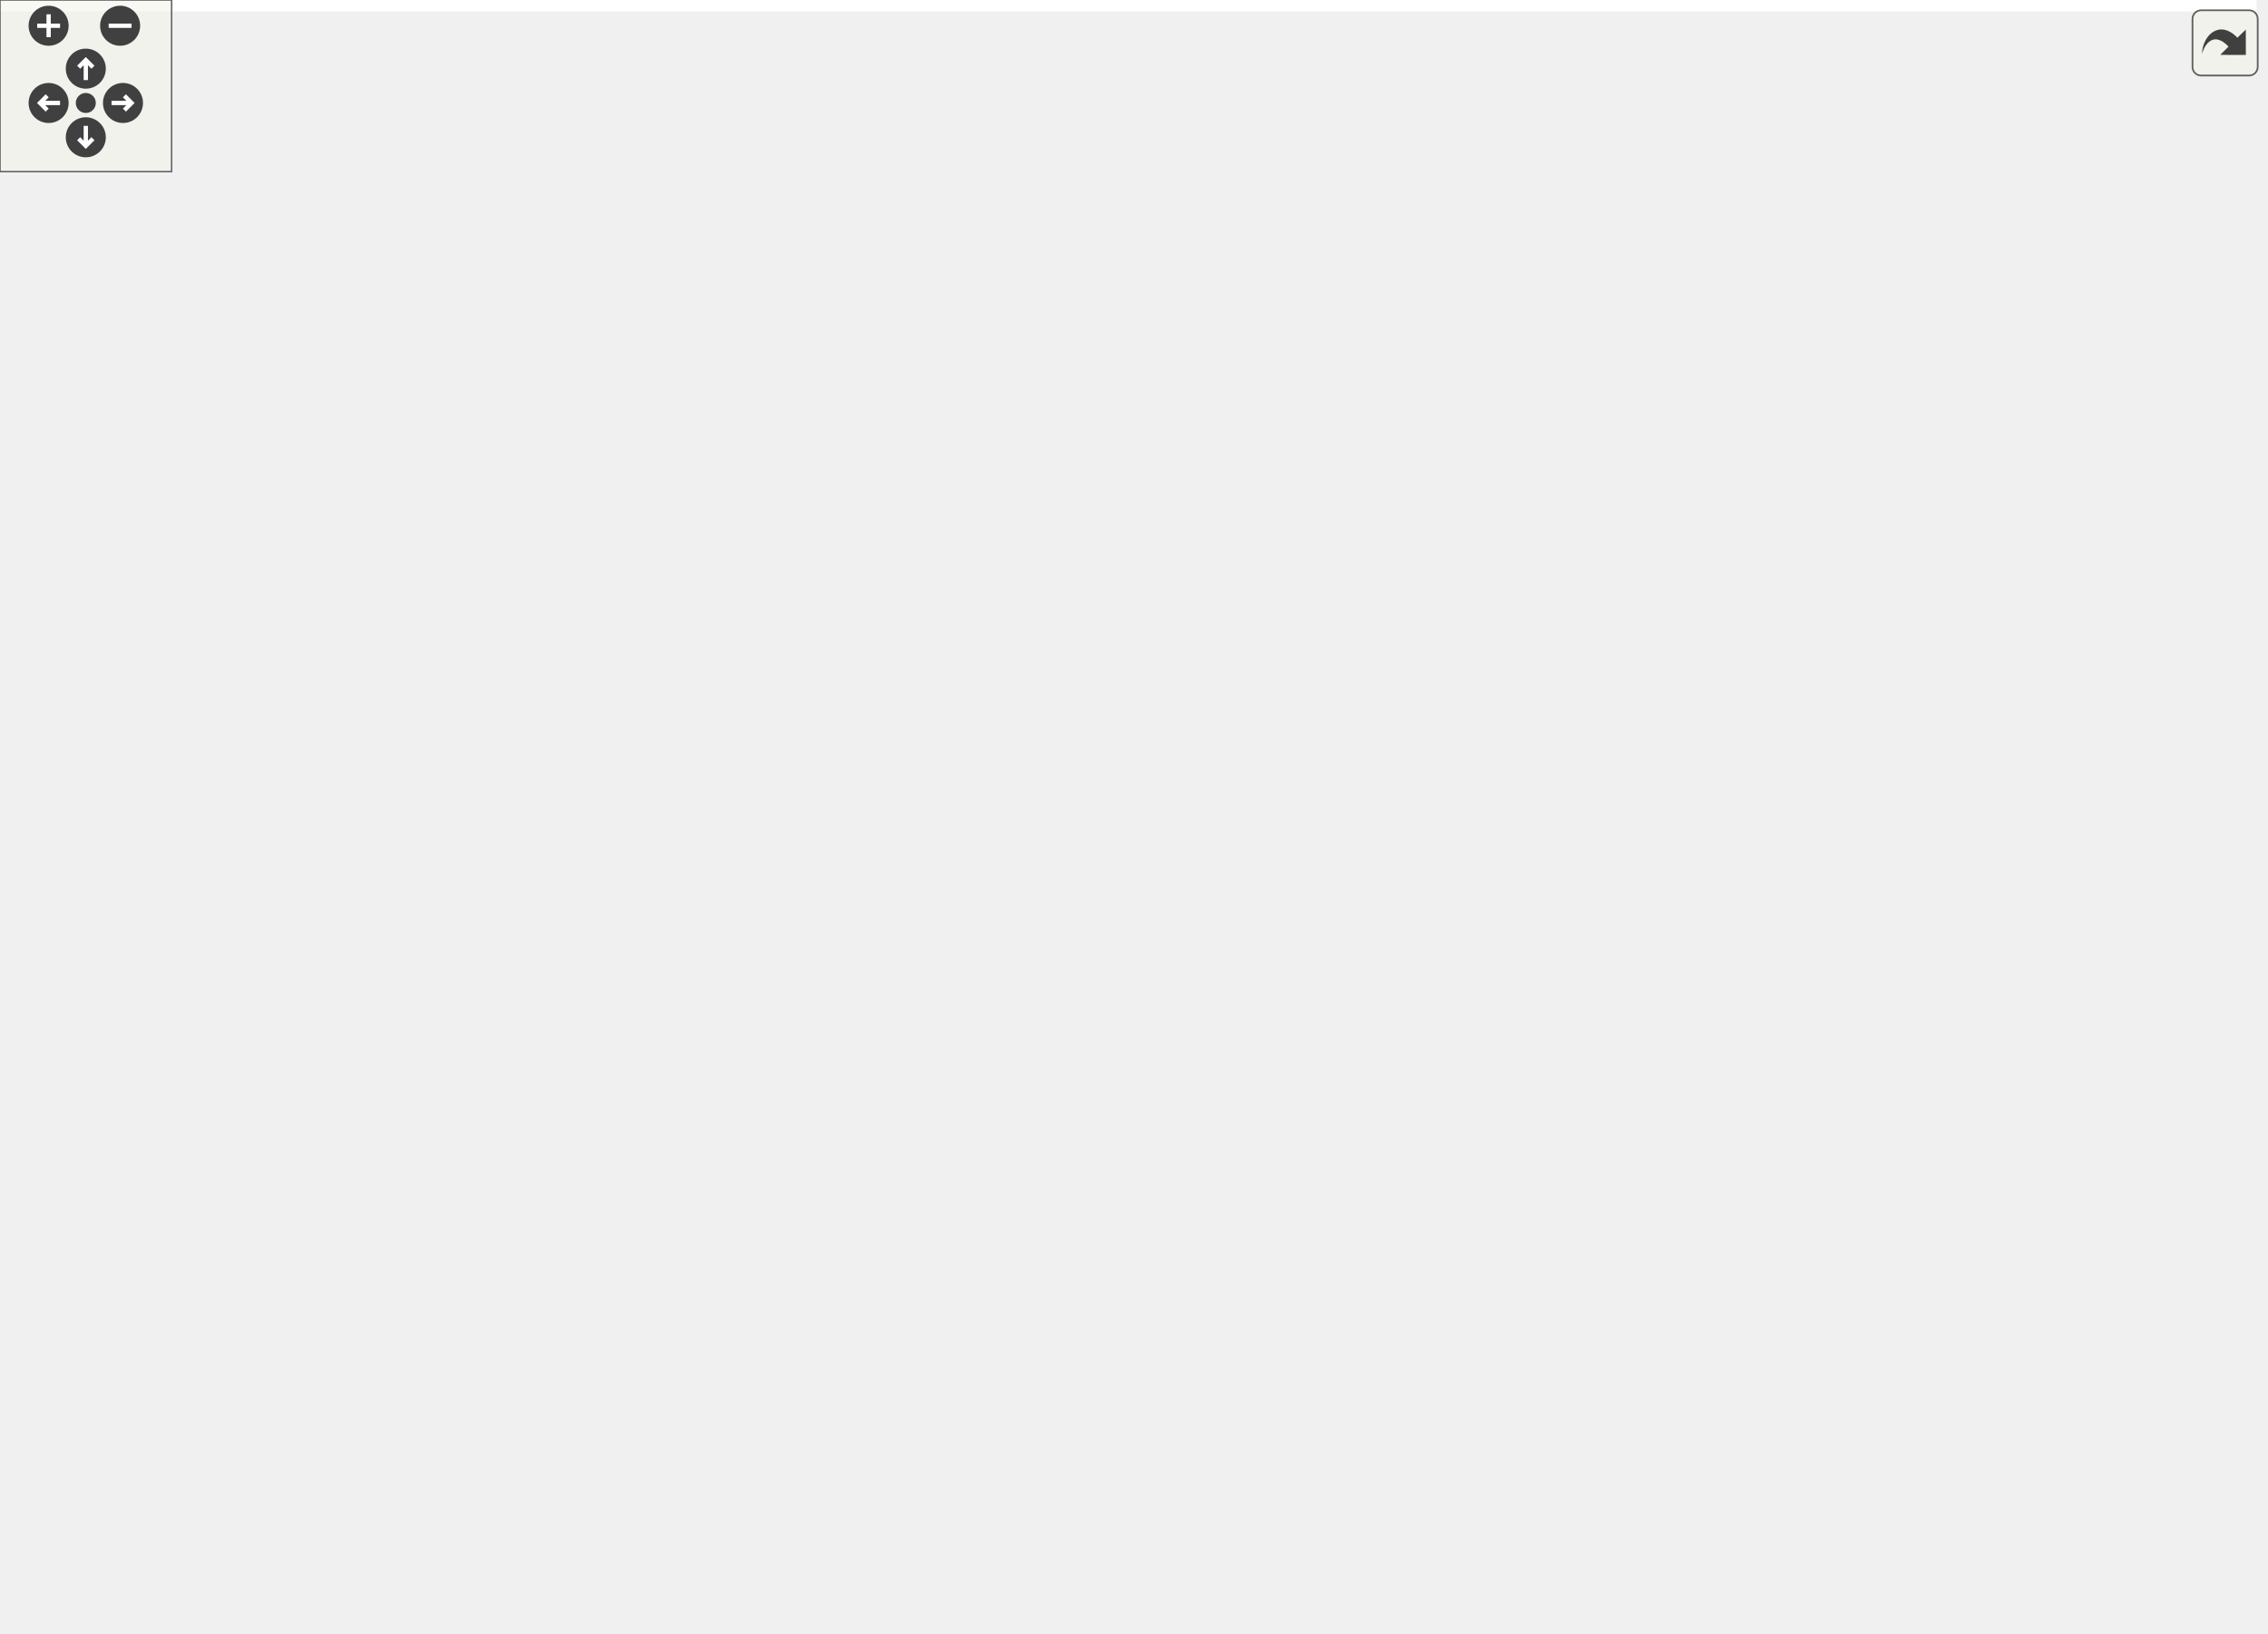
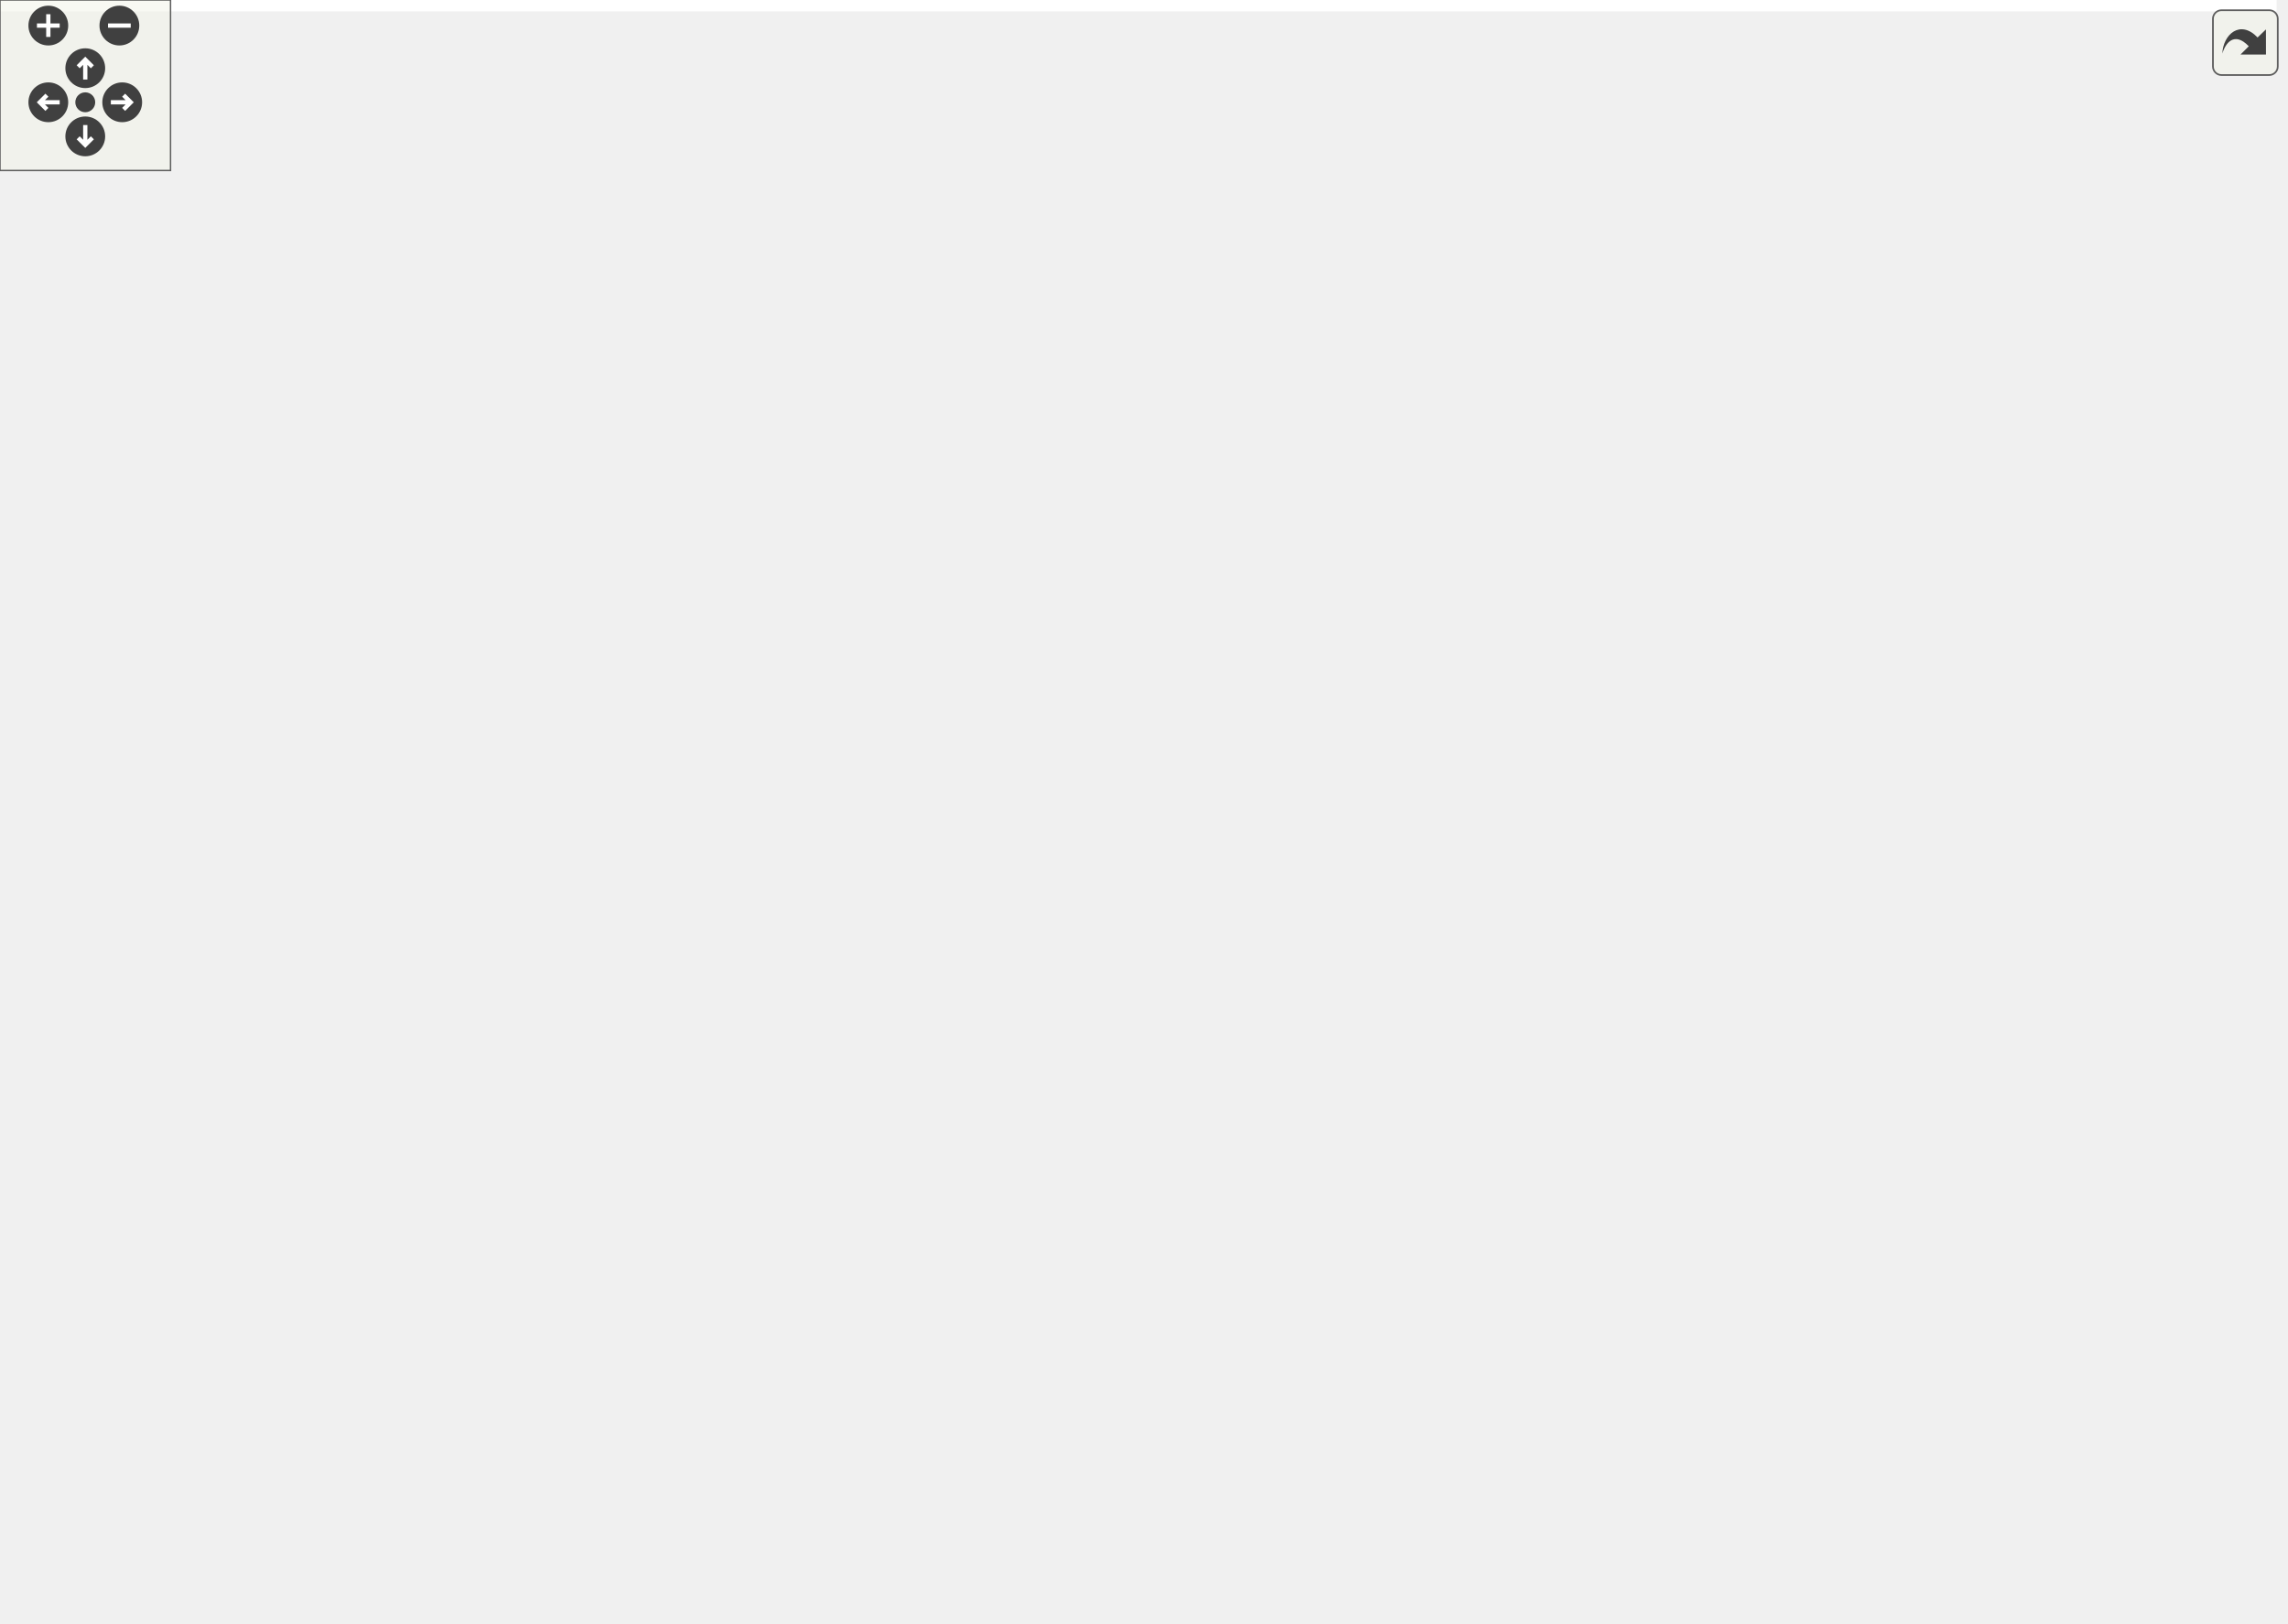
<svg xmlns="http://www.w3.org/2000/svg" xmlns:xlink="http://www.w3.org/1999/xlink" id="main" version="1.1" xml:space="preserve">
  <style type="text/css">
.edge:hover path { stroke: red; }
.edge:hover polygon { stroke: red; fill: red; }
</style>
  <defs>
    <circle id="rim" cx="0" cy="0" r="7" />
    <circle id="rim2" cx="0" cy="0" r="3.5" />
    <g id="zoomPlus">
      <use xlink:href="#rim" fill="#404040">
        <set attributeName="fill" to="#808080" begin="zoomplus.mouseover" end="zoomplus.mouseout" />
      </use>
      <path d="M-4,0h8M0,-4v8" fill="none" stroke="white" stroke-width="1.5" pointer-events="none" />
    </g>
    <g id="zoomMin">
      <use xlink:href="#rim" fill="#404040">
        <set attributeName="fill" to="#808080" begin="zoomminus.mouseover" end="zoomminus.mouseout" />
      </use>
      <path d="M-4,0h8" fill="none" stroke="white" stroke-width="1.5" pointer-events="none" />
    </g>
    <g id="dirArrow">
      <path fill="none" stroke="white" stroke-width="1.5" d="M0,-3.0v7 M-2.5,-0.5L0,-3.0L2.5,-0.5" />
    </g>
    <g id="resetDef">
      <use xlink:href="#rim2" fill="#404040">
        <set attributeName="fill" to="#808080" begin="reset.mouseover" end="reset.mouseout" />
      </use>
    </g>
  </defs>
  <svg id="graph" class="graph">
    <g id="viewport">
-       <polygon fill="white" stroke="none" points="-4,4 -4,-511 789,-511 789,4 -4,4" />
+       <polygon fill="white" stroke="none" points="-4,4 -4,-511 801,-511 801,4 -4,4" />
      <g id="node1" class="node">
        <g id="a_node1">
          <a xlink:title="The results of a REST call wrapped in a convenient struct.">
-             <polygon fill="#bfbfbf" stroke="black" points="644,-200.5 644,-219.5 785,-219.5 785,-200.5 644,-200.5" />
-             <text text-anchor="middle" x="714.5" y="-207.5" font-family="Helvetica,sans-Serif" font-size="10.00">dpp::confirmation_callback_t</text>
+             <polygon fill="#bfbfbf" stroke="black" points="656,-200.5 656,-219.5 797,-219.5 797,-200.5 656,-200.5" />
+             <text text-anchor="middle" x="726.5" y="-207.5" font-family="Helvetica,sans-Serif" font-size="10.00">dpp::confirmation_callback_t</text>
          </a>
        </g>
      </g>
      <g id="node2" class="node">
        <g id="a_node2">
          <a xlink:title=" ">
            <polygon fill="white" stroke="#bfbfbf" points="132,-217.5 132,-236.5 192,-236.5 192,-217.5 132,-217.5" />
            <text text-anchor="middle" x="162" y="-224.5" font-family="Helvetica,sans-Serif" font-size="10.00">std::string</text>
          </a>
        </g>
      </g>
      <g id="edge1" class="edge">
-         <path fill="none" stroke="#9a32cd" stroke-dasharray="5,2" d="M202.252,-225.788C294.629,-222.935 526.773,-215.766 643.783,-212.153" />
-         <polygon fill="#9a32cd" stroke="#9a32cd" points="202.096,-222.291 192.209,-226.098 202.312,-229.288 202.096,-222.291" />
-         <text text-anchor="middle" x="441" y="-225" font-family="Helvetica,sans-Serif" font-size="10.00"> type</text>
+         <path fill="none" stroke="#9a32cd" stroke-dasharray="5,2" d="M202.293,-225.812C296.563,-222.963 536.576,-215.71 655.928,-212.103" />
+         <polygon fill="#9a32cd" stroke="#9a32cd" points="201.948,-222.321 192.058,-226.122 202.159,-229.318 201.948,-222.321" />
+         <text text-anchor="middle" x="447" y="-225" font-family="Helvetica,sans-Serif" font-size="10.00"> type</text>
      </g>
      <g id="node4" class="node">
        <g id="a_node4">
          <a xlink:href="structdpp_1_1http__request__completion__t.html" target="_top" xlink:title="The result of any HTTP request. Contains the headers, vital rate limit figures, and returned request ...">
-             <polygon fill="white" stroke="black" points="364.5,-329.5 364.5,-348.5 517.5,-348.5 517.5,-329.5 364.5,-329.5" />
-             <text text-anchor="middle" x="441" y="-336.5" font-family="Helvetica,sans-Serif" font-size="10.00">dpp::http_request_completion_t</text>
+             <polygon fill="white" stroke="black" points="370.5,-329.5 370.5,-348.5 523.5,-348.5 523.5,-329.5 370.5,-329.5" />
+             <text text-anchor="middle" x="447" y="-336.5" font-family="Helvetica,sans-Serif" font-size="10.00">dpp::http_request_completion_t</text>
          </a>
        </g>
      </g>
      <g id="edge7" class="edge">
-         <path fill="none" stroke="#9a32cd" stroke-dasharray="5,2" d="M201.935,-235.837C229.049,-242.522 265.799,-252.649 297,-265 345.084,-284.034 398.351,-314.203 424.199,-329.474" />
-         <polygon fill="#9a32cd" stroke="#9a32cd" points="202.589,-232.395 192.046,-233.447 200.944,-239.199 202.589,-232.395" />
+         <path fill="none" stroke="#9a32cd" stroke-dasharray="5,2" d="M202.131,-236.065C229.191,-242.824 265.798,-252.946 297,-265 346.574,-284.15 401.859,-314.001 429.035,-329.277" />
+         <polygon fill="#9a32cd" stroke="#9a32cd" points="202.804,-232.627 192.258,-233.643 201.136,-239.425 202.804,-232.627" />
        <text text-anchor="middle" x="253.5" y="-279" font-family="Helvetica,sans-Serif" font-size="10.00"> body</text>
        <text text-anchor="middle" x="253.5" y="-268" font-family="Helvetica,sans-Serif" font-size="10.00">ratelimit_bucket</text>
      </g>
      <g id="node3" class="node">
        <g id="a_node3">
          <a xlink:title=" ">
            <polygon fill="white" stroke="#bfbfbf" points="0,-212 0,-242 95,-242 95,-212 0,-212" />
            <text text-anchor="start" x="8" y="-230" font-family="Helvetica,sans-Serif" font-size="10.00">std::basic_string&lt;</text>
            <text text-anchor="middle" x="47.5" y="-219" font-family="Helvetica,sans-Serif" font-size="10.00"> Char &gt;</text>
          </a>
        </g>
      </g>
      <g id="edge2" class="edge">
        <path fill="none" stroke="midnightblue" d="M105.526,-227C114.678,-227 123.803,-227 131.931,-227" />
        <polygon fill="midnightblue" stroke="midnightblue" points="105.233,-223.5 95.233,-227 105.233,-230.5 105.233,-223.5" />
      </g>
      <g id="edge3" class="edge">
-         <path fill="none" stroke="#9a32cd" stroke-dasharray="5,2" d="M471.715,-324.881C527.325,-298.459 645.778,-242.177 693.227,-219.633" />
-         <polygon fill="#9a32cd" stroke="#9a32cd" points="469.937,-321.851 462.407,-329.304 472.941,-328.174 469.937,-321.851" />
-         <text text-anchor="middle" x="605.5" y="-273" font-family="Helvetica,sans-Serif" font-size="10.00"> http_info</text>
+         <path fill="none" stroke="#9a32cd" stroke-dasharray="5,2" d="M478.019,-325.045C534.709,-298.692 656.181,-242.224 704.779,-219.633" />
+         <polygon fill="#9a32cd" stroke="#9a32cd" points="476.45,-321.915 468.858,-329.304 479.401,-328.262 476.45,-321.915" />
+         <text text-anchor="middle" x="617.5" y="-269" font-family="Helvetica,sans-Serif" font-size="10.00"> http_info</text>
      </g>
      <g id="node5" class="node">
        <g id="a_node5">
          <a xlink:title=" ">
            <polygon fill="white" stroke="#bfbfbf" points="141.5,-487.5 141.5,-506.5 182.5,-506.5 182.5,-487.5 141.5,-487.5" />
            <text text-anchor="middle" x="162" y="-494.5" font-family="Helvetica,sans-Serif" font-size="10.00">map&lt;</text>
          </a>
        </g>
      </g>
      <g id="edge4" class="edge">
-         <path fill="none" stroke="#9a32cd" stroke-dasharray="5,2" d="M192.726,-494.987C220.906,-492.084 263.753,-485.037 297,-468 358,-436.741 413.003,-372.824 432.498,-348.598" />
-         <polygon fill="#9a32cd" stroke="#9a32cd" points="192.333,-491.508 182.695,-495.909 192.973,-498.479 192.333,-491.508" />
-         <text text-anchor="middle" x="253.5" y="-495" font-family="Helvetica,sans-Serif" font-size="10.00"> headers</text>
+         <path fill="none" stroke="#9a32cd" stroke-dasharray="5,2" d="M192.638,-494.537C220.753,-491.26 263.556,-483.778 297,-467 359.183,-435.804 416.878,-373.045 437.751,-348.837" />
+         <polygon fill="#9a32cd" stroke="#9a32cd" points="192.207,-491.063 182.632,-495.598 192.945,-498.024 192.207,-491.063" />
+         <text text-anchor="middle" x="253.5" y="-494" font-family="Helvetica,sans-Serif" font-size="10.00"> headers</text>
      </g>
      <g id="node6" class="node">
        <g id="a_node6">
          <a xlink:title=" ">
            <polygon fill="white" stroke="#bfbfbf" points="136.5,-449.5 136.5,-468.5 187.5,-468.5 187.5,-449.5 136.5,-449.5" />
            <text text-anchor="middle" x="162" y="-456.5" font-family="Helvetica,sans-Serif" font-size="10.00">uint16_t</text>
          </a>
        </g>
      </g>
      <g id="edge5" class="edge">
-         <path fill="none" stroke="#9a32cd" stroke-dasharray="5,2" d="M197.499,-455.313C225.182,-451.531 264.629,-444.263 297,-431 349.995,-409.288 404.791,-367.65 428.225,-348.754" />
-         <polygon fill="#9a32cd" stroke="#9a32cd" points="196.977,-451.851 187.504,-456.597 197.869,-458.794 196.977,-451.851" />
-         <text text-anchor="middle" x="253.5" y="-456" font-family="Helvetica,sans-Serif" font-size="10.00"> status</text>
+         <path fill="none" stroke="#9a32cd" stroke-dasharray="5,2" d="M197.934,-455.08C225.554,-451.187 264.703,-443.884 297,-431 351.782,-409.147 409.102,-367.581 433.654,-348.73" />
+         <polygon fill="#9a32cd" stroke="#9a32cd" points="197.402,-451.619 187.951,-456.409 198.326,-458.558 197.402,-451.619" />
+         <text text-anchor="middle" x="253.5" y="-455" font-family="Helvetica,sans-Serif" font-size="10.00"> status</text>
      </g>
      <g id="node7" class="node">
        <g id="a_node7">
          <a xlink:title=" ">
            <polygon fill="white" stroke="#bfbfbf" points="133,-411.5 133,-430.5 191,-430.5 191,-411.5 133,-411.5" />
            <text text-anchor="middle" x="162" y="-418.5" font-family="Helvetica,sans-Serif" font-size="10.00">http_error</text>
          </a>
        </g>
      </g>
      <g id="edge6" class="edge">
-         <path fill="none" stroke="#9a32cd" stroke-dasharray="5,2" d="M201.404,-417.95C228.506,-415.152 265.456,-410.024 297,-401 343.828,-387.604 395.501,-362.394 422.055,-348.607" />
-         <polygon fill="#9a32cd" stroke="#9a32cd" points="200.783,-414.494 191.168,-418.945 201.46,-421.461 200.783,-414.494" />
+         <path fill="none" stroke="#9a32cd" stroke-dasharray="5,2" d="M201.363,-417.805C228.446,-414.939 265.391,-409.79 297,-401 345.589,-387.488 399.513,-362.325 427.248,-348.576" />
+         <polygon fill="#9a32cd" stroke="#9a32cd" points="200.737,-414.35 191.135,-418.829 201.434,-421.315 200.737,-414.35" />
        <text text-anchor="middle" x="253.5" y="-419" font-family="Helvetica,sans-Serif" font-size="10.00"> error</text>
      </g>
      <g id="node8" class="node">
        <g id="a_node8">
          <a xlink:title=" ">
            <polygon fill="white" stroke="#bfbfbf" points="136.5,-350.5 136.5,-369.5 187.5,-369.5 187.5,-350.5 136.5,-350.5" />
            <text text-anchor="middle" x="162" y="-357.5" font-family="Helvetica,sans-Serif" font-size="10.00">uint64_t</text>
          </a>
        </g>
      </g>
      <g id="edge8" class="edge">
-         <path fill="none" stroke="#9a32cd" stroke-dasharray="5,2" d="M197.737,-357.367C239.279,-354.217 310.011,-348.855 364.356,-344.735" />
-         <polygon fill="#9a32cd" stroke="#9a32cd" points="197.289,-353.89 187.582,-358.136 197.818,-360.87 197.289,-353.89" />
-         <text text-anchor="middle" x="253.5" y="-391" font-family="Helvetica,sans-Serif" font-size="10.00"> ratelimit_limit</text>
-         <text text-anchor="middle" x="253.5" y="-380" font-family="Helvetica,sans-Serif" font-size="10.00">ratelimit_remaining</text>
-         <text text-anchor="middle" x="253.5" y="-369" font-family="Helvetica,sans-Serif" font-size="10.00">ratelimit_reset_after</text>
-         <text text-anchor="middle" x="253.5" y="-358" font-family="Helvetica,sans-Serif" font-size="10.00">ratelimit_retry_after</text>
+         <path fill="none" stroke="#9a32cd" stroke-dasharray="5,2" d="M197.785,-357.419C240.513,-354.248 314.212,-348.779 370.235,-344.622" />
+         <polygon fill="#9a32cd" stroke="#9a32cd" points="197.333,-353.943 187.619,-358.173 197.851,-360.923 197.333,-353.943" />
+         <text text-anchor="middle" x="253.5" y="-392" font-family="Helvetica,sans-Serif" font-size="10.00"> ratelimit_limit</text>
+         <text text-anchor="middle" x="253.5" y="-381" font-family="Helvetica,sans-Serif" font-size="10.00">ratelimit_remaining</text>
+         <text text-anchor="middle" x="253.5" y="-370" font-family="Helvetica,sans-Serif" font-size="10.00">ratelimit_reset_after</text>
+         <text text-anchor="middle" x="253.5" y="-359" font-family="Helvetica,sans-Serif" font-size="10.00">ratelimit_retry_after</text>
      </g>
      <g id="node9" class="node">
        <g id="a_node9">
          <a xlink:title=" ">
            <polygon fill="white" stroke="#bfbfbf" points="144.5,-312.5 144.5,-331.5 179.5,-331.5 179.5,-312.5 144.5,-312.5" />
            <text text-anchor="middle" x="162" y="-319.5" font-family="Helvetica,sans-Serif" font-size="10.00">bool</text>
          </a>
        </g>
      </g>
      <g id="edge9" class="edge">
-         <path fill="none" stroke="#9a32cd" stroke-dasharray="5,2" d="M189.742,-321.383C216.809,-320.951 259.852,-320.789 297,-323 320.192,-324.38 345.405,-326.869 368.111,-329.479" />
-         <polygon fill="#9a32cd" stroke="#9a32cd" points="189.456,-317.888 179.522,-321.572 189.585,-324.887 189.456,-317.888" />
+         <path fill="none" stroke="#9a32cd" stroke-dasharray="5,2" d="M189.74,-321.418C216.806,-321.013 259.847,-320.872 297,-323 321.156,-324.384 347.425,-326.874 371.084,-329.483" />
+         <polygon fill="#9a32cd" stroke="#9a32cd" points="189.458,-317.922 179.52,-321.595 189.58,-324.921 189.458,-317.922" />
        <text text-anchor="middle" x="253.5" y="-326" font-family="Helvetica,sans-Serif" font-size="10.00"> ratelimit_global</text>
      </g>
      <g id="node10" class="node">
        <g id="a_node10">
          <a xlink:title=" ">
            <polygon fill="white" stroke="#bfbfbf" points="139.5,-274.5 139.5,-293.5 184.5,-293.5 184.5,-274.5 139.5,-274.5" />
            <text text-anchor="middle" x="162" y="-281.5" font-family="Helvetica,sans-Serif" font-size="10.00">double</text>
          </a>
        </g>
      </g>
      <g id="edge10" class="edge">
-         <path fill="none" stroke="#9a32cd" stroke-dasharray="5,2" d="M195.009,-288.665C222.222,-292.773 262.288,-299.152 297,-306 332.621,-313.027 372.894,-322.456 401.603,-329.435" />
-         <polygon fill="#9a32cd" stroke="#9a32cd" points="195.302,-285.17 184.895,-287.154 194.268,-292.094 195.302,-285.17" />
+         <path fill="none" stroke="#9a32cd" stroke-dasharray="5,2" d="M194.994,-288.744C222.197,-292.9 262.258,-299.306 297,-306 333.943,-313.118 375.747,-322.493 405.652,-329.431" />
+         <polygon fill="#9a32cd" stroke="#9a32cd" points="195.294,-285.25 184.883,-287.213 194.246,-292.171 195.294,-285.25" />
        <text text-anchor="middle" x="253.5" y="-309" font-family="Helvetica,sans-Serif" font-size="10.00"> latency</text>
      </g>
      <g id="node11" class="node">
        <g id="a_node11">
          <a xlink:title=" ">
-             <polygon fill="white" stroke="#bfbfbf" points="315,-0.5 315,-173.5 567,-173.5 567,-0.5 315,-0.5" />
+             <polygon fill="white" stroke="#bfbfbf" points="315,-0.5 315,-173.5 579,-173.5 579,-0.5 315,-0.5" />
            <text text-anchor="start" x="323" y="-161.5" font-family="Helvetica,sans-Serif" font-size="10.00">variant&lt; confirmation,</text>
            <text text-anchor="start" x="323" y="-150.5" font-family="Helvetica,sans-Serif" font-size="10.00"> message, message_map,</text>
            <text text-anchor="start" x="323" y="-139.5" font-family="Helvetica,sans-Serif" font-size="10.00"> user, user_map, guild</text>
            <text text-anchor="start" x="323" y="-128.5" font-family="Helvetica,sans-Serif" font-size="10.00">_member, guild_member_map,</text>
            <text text-anchor="start" x="323" y="-117.5" font-family="Helvetica,sans-Serif" font-size="10.00"> channel, channel_map, thread</text>
-             <text text-anchor="start" x="323" y="-106.5" font-family="Helvetica,sans-Serif" font-size="10.00">_member_map, guild, guild_map,</text>
-             <text text-anchor="start" x="323" y="-95.5" font-family="Helvetica,sans-Serif" font-size="10.00"> role, role_map, invite, invite</text>
-             <text text-anchor="start" x="323" y="-84.5" font-family="Helvetica,sans-Serif" font-size="10.00">_map, dtemplate, dtemplate_map,</text>
-             <text text-anchor="start" x="323" y="-73.5" font-family="Helvetica,sans-Serif" font-size="10.00"> emoji, emoji_map, ban, ban_map,</text>
-             <text text-anchor="start" x="323" y="-62.5" font-family="Helvetica,sans-Serif" font-size="10.00"> voiceregion, voiceregion_map, integration,</text>
-             <text text-anchor="start" x="323" y="-51.5" font-family="Helvetica,sans-Serif" font-size="10.00"> integration_map, webhook, webhook_map,</text>
-             <text text-anchor="start" x="323" y="-40.5" font-family="Helvetica,sans-Serif" font-size="10.00"> prune, guild_widget, gateway, interaction,</text>
-             <text text-anchor="start" x="323" y="-29.5" font-family="Helvetica,sans-Serif" font-size="10.00"> interaction_response, auditlog, slashcommand,</text>
-             <text text-anchor="start" x="323" y="-18.5" font-family="Helvetica,sans-Serif" font-size="10.00"> slashcommand_map, stage_instance, sticker, sticker</text>
-             <text text-anchor="middle" x="441" y="-7.5" font-family="Helvetica,sans-Serif" font-size="10.00">_map, sticker_pack, sticker_pack_map &gt;</text>
+             <text text-anchor="start" x="323" y="-106.5" font-family="Helvetica,sans-Serif" font-size="10.00">_member, thread_member_map,</text>
+             <text text-anchor="start" x="323" y="-95.5" font-family="Helvetica,sans-Serif" font-size="10.00"> guild, guild_map, role, role</text>
+             <text text-anchor="start" x="323" y="-84.5" font-family="Helvetica,sans-Serif" font-size="10.00">_map, invite, invite_map, dtemplate,</text>
+             <text text-anchor="start" x="323" y="-73.5" font-family="Helvetica,sans-Serif" font-size="10.00"> dtemplate_map, emoji, emoji_map,</text>
+             <text text-anchor="start" x="323" y="-62.5" font-family="Helvetica,sans-Serif" font-size="10.00"> ban, ban_map, voiceregion, voiceregion</text>
+             <text text-anchor="start" x="323" y="-51.5" font-family="Helvetica,sans-Serif" font-size="10.00">_map, integration, integration_map, webhook,</text>
+             <text text-anchor="start" x="323" y="-40.5" font-family="Helvetica,sans-Serif" font-size="10.00"> webhook_map, prune, guild_widget, gateway,</text>
+             <text text-anchor="start" x="323" y="-29.5" font-family="Helvetica,sans-Serif" font-size="10.00"> interaction, interaction_response, auditlog,</text>
+             <text text-anchor="start" x="323" y="-18.5" font-family="Helvetica,sans-Serif" font-size="10.00"> slashcommand, slashcommand_map, stage_instance,</text>
+             <text text-anchor="middle" x="447" y="-7.5" font-family="Helvetica,sans-Serif" font-size="10.00"> sticker, sticker_map, sticker_pack, sticker_pack_map &gt;</text>
          </a>
        </g>
      </g>
      <g id="edge11" class="edge">
-         <path fill="none" stroke="#9a32cd" stroke-dasharray="5,2" d="M576.349,-147.865C621.522,-168.33 666.902,-188.889 692.477,-200.476" />
-         <polygon fill="#9a32cd" stroke="#9a32cd" points="577.575,-144.578 567.022,-143.64 574.686,-150.955 577.575,-144.578" />
-         <text text-anchor="middle" x="605.5" y="-173" font-family="Helvetica,sans-Serif" font-size="10.00"> value</text>
+         <path fill="none" stroke="#9a32cd" stroke-dasharray="5,2" d="M588.319,-149.196C633.279,-169.124 678.019,-188.955 703.654,-200.317" />
+         <polygon fill="#9a32cd" stroke="#9a32cd" points="589.591,-145.931 579.03,-145.078 586.754,-152.33 589.591,-145.931" />
+         <text text-anchor="middle" x="617.5" y="-173" font-family="Helvetica,sans-Serif" font-size="10.00"> value</text>
      </g>
    </g>
  </svg>
  <g id="navigator" transform="translate(0 0)" fill="#404254">
    <rect fill="#f2f5e9" fill-opacity="0.5" stroke="#606060" stroke-width=".5" x="0" y="0" width="60" height="60" />
    <use id="zoomplus" xlink:href="#zoomPlus" x="17" y="9" />
    <use id="zoomminus" xlink:href="#zoomMin" x="42" y="9" />
    <use id="reset" xlink:href="#resetDef" x="30" y="36" />
    <g id="arrowUp" xlink:href="#dirArrow" transform="translate(30 24)">
      <use xlink:href="#rim" fill="#404040">
        <set attributeName="fill" to="#808080" begin="arrowUp.mouseover" end="arrowUp.mouseout" />
      </use>
      <path fill="none" stroke="white" stroke-width="1.5" d="M0,-3.0v7 M-2.5,-0.5L0,-3.0L2.5,-0.5" />
    </g>
    <g id="arrowRight" xlink:href="#dirArrow" transform="rotate(90) translate(36 -43)">
      <use xlink:href="#rim" fill="#404040">
        <set attributeName="fill" to="#808080" begin="arrowRight.mouseover" end="arrowRight.mouseout" />
      </use>
      <path fill="none" stroke="white" stroke-width="1.5" d="M0,-3.0v7 M-2.5,-0.5L0,-3.0L2.5,-0.5" />
    </g>
    <g id="arrowDown" xlink:href="#dirArrow" transform="rotate(180) translate(-30 -48)">
      <use xlink:href="#rim" fill="#404040">
        <set attributeName="fill" to="#808080" begin="arrowDown.mouseover" end="arrowDown.mouseout" />
      </use>
      <path fill="none" stroke="white" stroke-width="1.5" d="M0,-3.0v7 M-2.5,-0.5L0,-3.0L2.5,-0.5" />
    </g>
    <g id="arrowLeft" xlink:href="#dirArrow" transform="rotate(270) translate(-36 17)">
      <use xlink:href="#rim" fill="#404040">
        <set attributeName="fill" to="#808080" begin="arrowLeft.mouseover" end="arrowLeft.mouseout" />
      </use>
      <path fill="none" stroke="white" stroke-width="1.5" d="M0,-3.0v7 M-2.5,-0.5L0,-3.0L2.5,-0.5" />
    </g>
  </g>
  <svg viewBox="0 0 15 15" width="100%" height="30px" preserveAspectRatio="xMaxYMin meet">
    <g id="arrow_out" transform="scale(0.3 0.3)">
      <a xlink:href="structdpp_1_1confirmation__callback__t__coll__graph_org.svg" target="_base">
        <rect id="button" ry="5" rx="5" y="6" x="6" height="38" width="38" fill="#f2f5e9" fill-opacity="0.5" stroke="#606060" stroke-width="1.0" />
        <path id="arrow" d="M 11.5,31.437 C 11.94,20.098 22.043,11.323 32.159,21.979 L 37.069,17.246 C 37.069,17.246 37.088,32 37.088,32 L 22.16,31.978 C 22.16,31.978 26.998,27.14 26.998,27.14 C 18.529,18.264 13.292,25.23 11.5,31.437 z" style="fill:#404040;" />
      </a>
    </g>
  </svg>
</svg>
